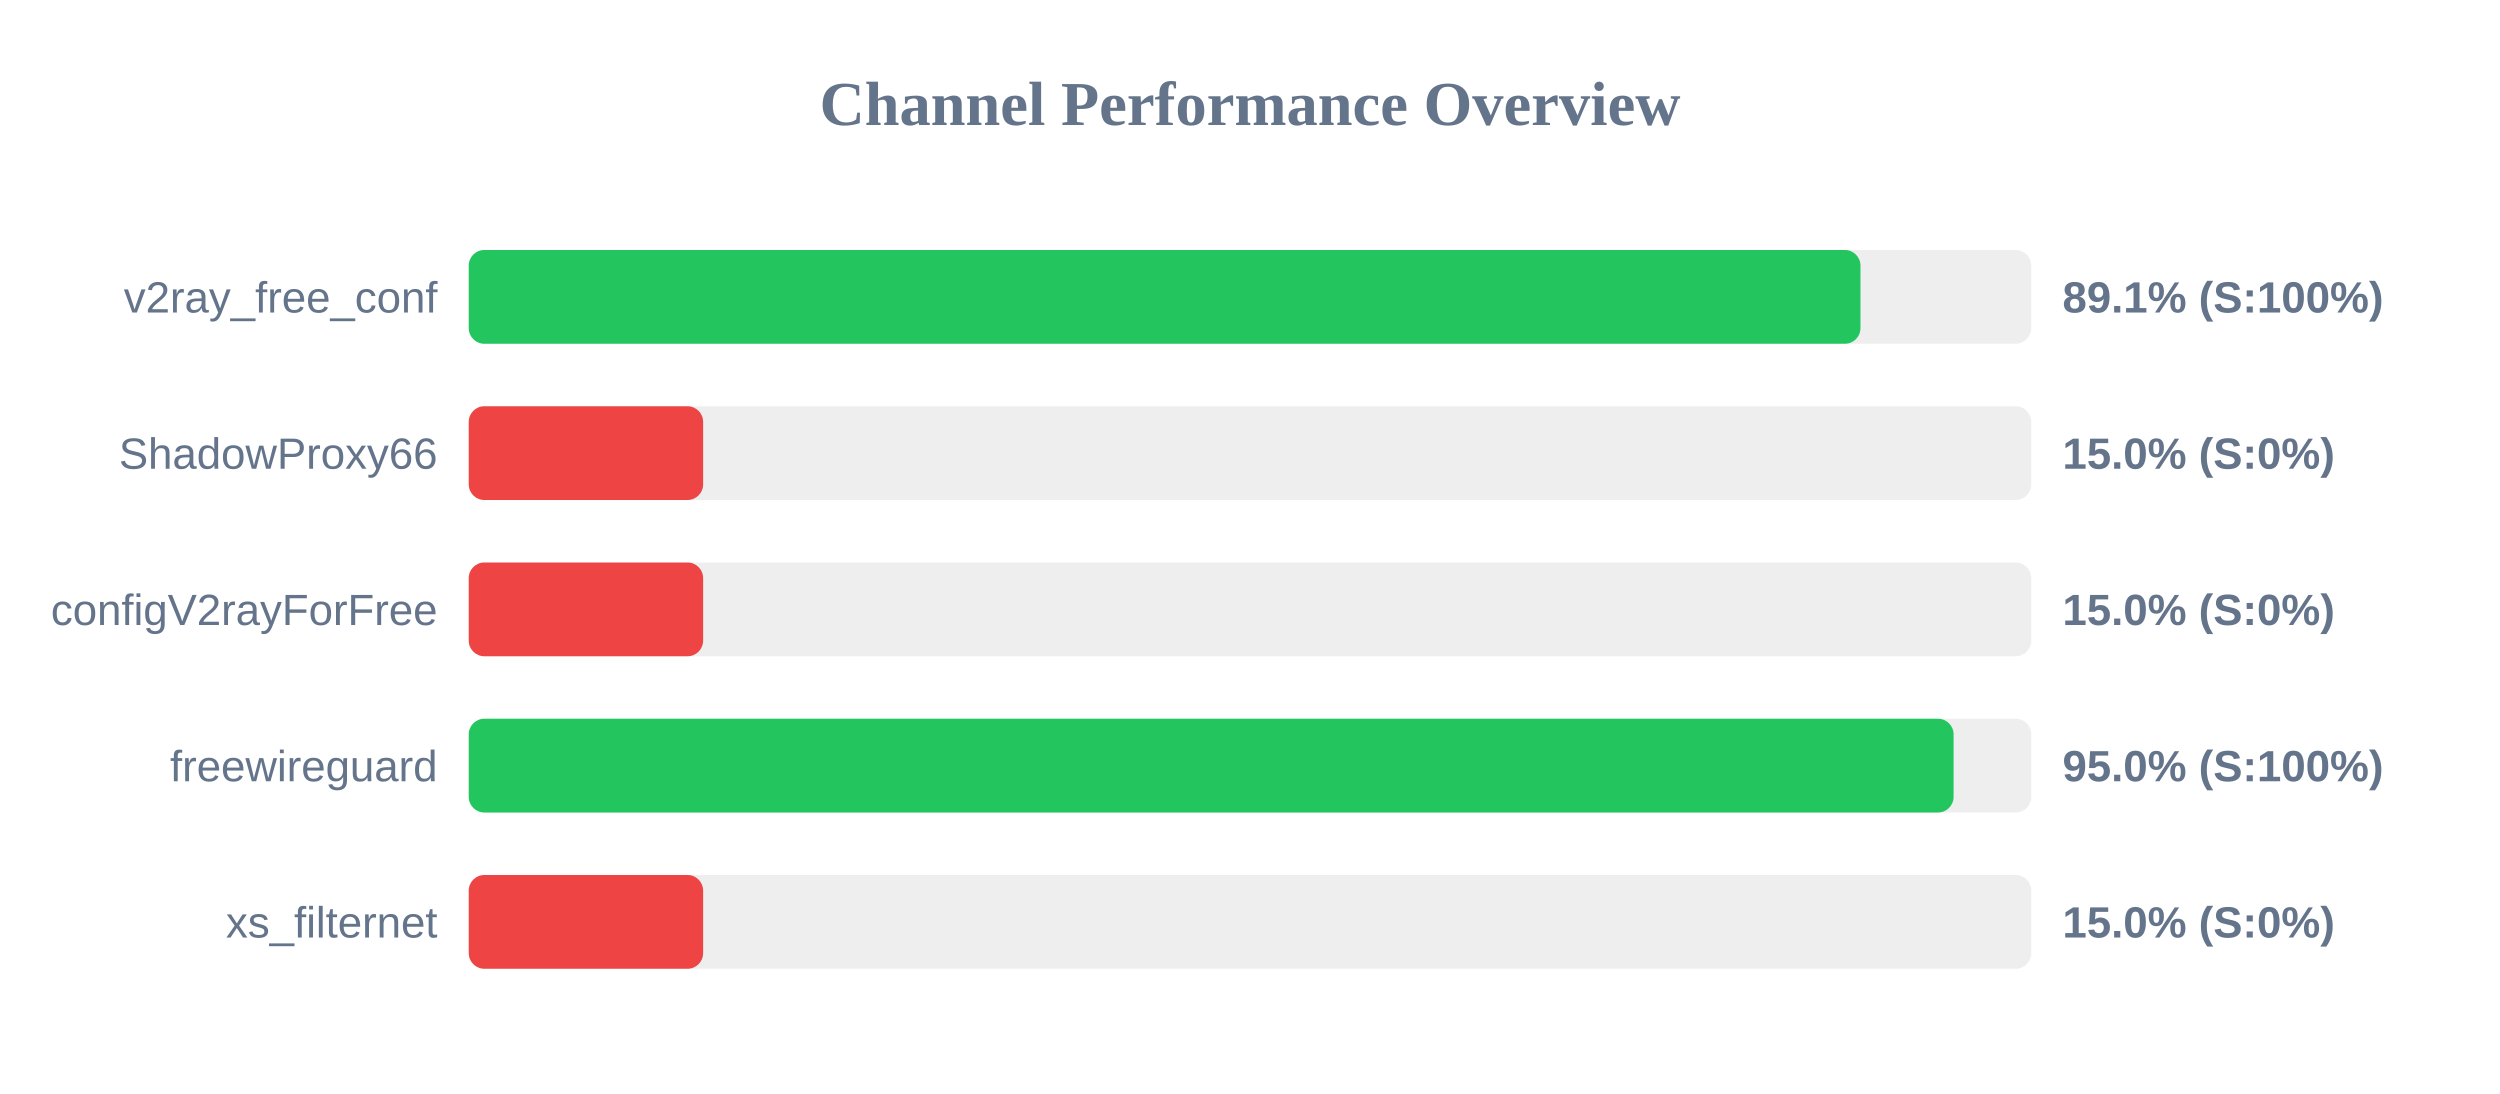
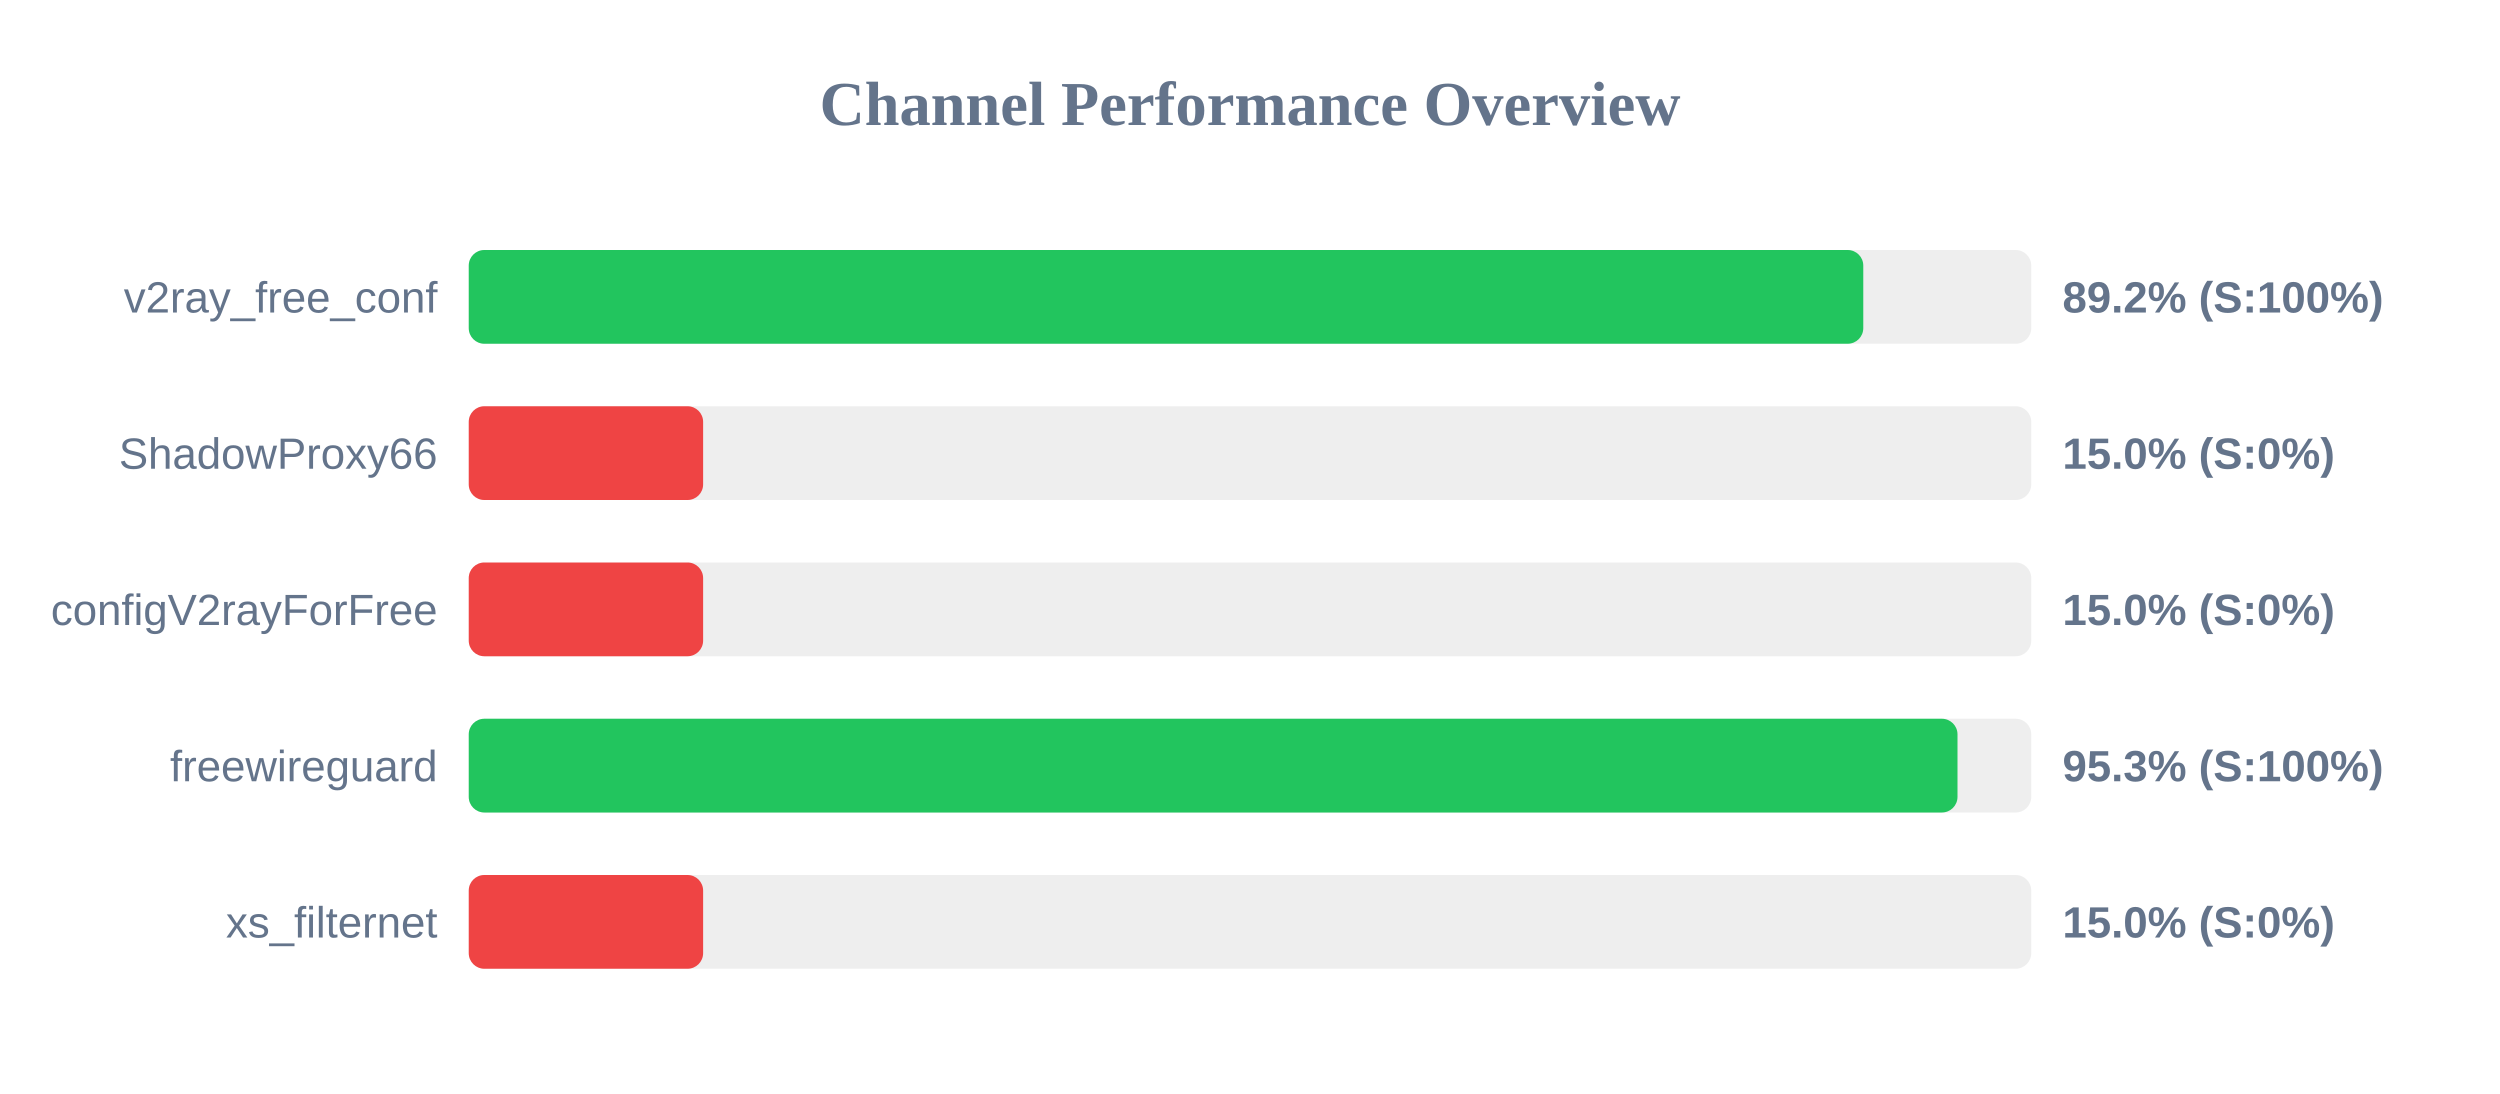
<svg xmlns="http://www.w3.org/2000/svg" width="800" height="350" version="1.1">
  <style>
        .row { font: 14px Arial; fill: #64748b; }
        .score { font: bold 14px Arial; fill: #64748b; }
    </style>
  <text x="400" y="40" text-anchor="middle" font-size="20px" font-weight="bold" fill="#64748b">Channel Performance Overview</text>
  <rect x="150" y="80" width="500" height="30" fill="#eee" rx="5" />
-   <rect x="150" y="80" width="445.35" height="30" fill="#22c55e" rx="5" />
+   <rect x="150" y="80" width="446.25" height="30" fill="#22c55e" rx="5" />
  <text x="140" y="100" text-anchor="end" class="row">v2ray_free_conf</text>
-   <text x="660" y="100" text-anchor="start" class="score">89.1% (S:100%)</text>
+   <text x="660" y="100" text-anchor="start" class="score">89.2% (S:100%)</text>
  <rect x="150" y="130" width="500" height="30" fill="#eee" rx="5" />
  <rect x="150" y="130" width="75.0" height="30" fill="#ef4444" rx="5" />
  <text x="140" y="150" text-anchor="end" class="row">ShadowProxy66</text>
  <text x="660" y="150" text-anchor="start" class="score">15.0% (S:0%)</text>
  <rect x="150" y="180" width="500" height="30" fill="#eee" rx="5" />
  <rect x="150" y="180" width="75.0" height="30" fill="#ef4444" rx="5" />
  <text x="140" y="200" text-anchor="end" class="row">configV2rayForFree</text>
  <text x="660" y="200" text-anchor="start" class="score">15.0% (S:0%)</text>
  <rect x="150" y="230" width="500" height="30" fill="#eee" rx="5" />
-   <rect x="150" y="230" width="475.15" height="30" fill="#22c55e" rx="5" />
+   <rect x="150" y="230" width="476.4" height="30" fill="#22c55e" rx="5" />
  <text x="140" y="250" text-anchor="end" class="row">freewireguard</text>
-   <text x="660" y="250" text-anchor="start" class="score">95.0% (S:100%)</text>
+   <text x="660" y="250" text-anchor="start" class="score">95.3% (S:100%)</text>
  <rect x="150" y="280" width="500" height="30" fill="#eee" rx="5" />
  <rect x="150" y="280" width="75.0" height="30" fill="#ef4444" rx="5" />
  <text x="140" y="300" text-anchor="end" class="row">xs_filternet</text>
  <text x="660" y="300" text-anchor="start" class="score">15.0% (S:0%)</text>
</svg>
